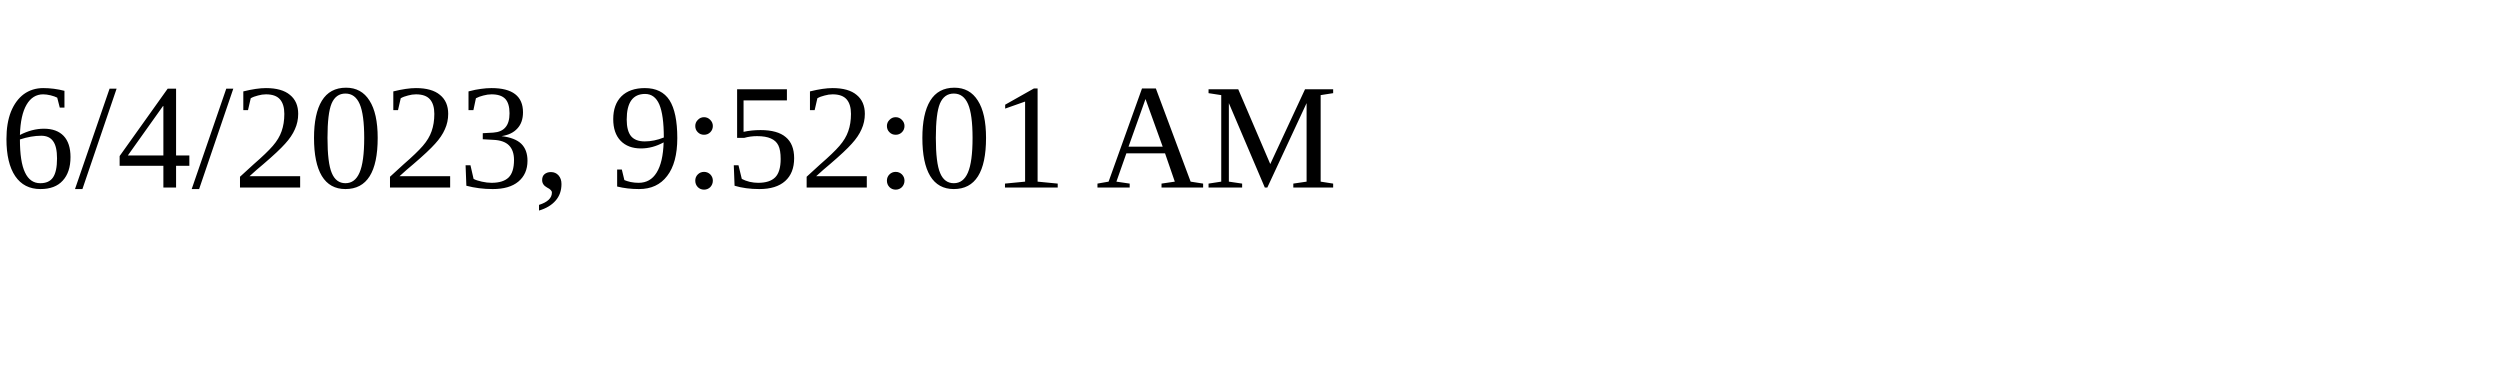
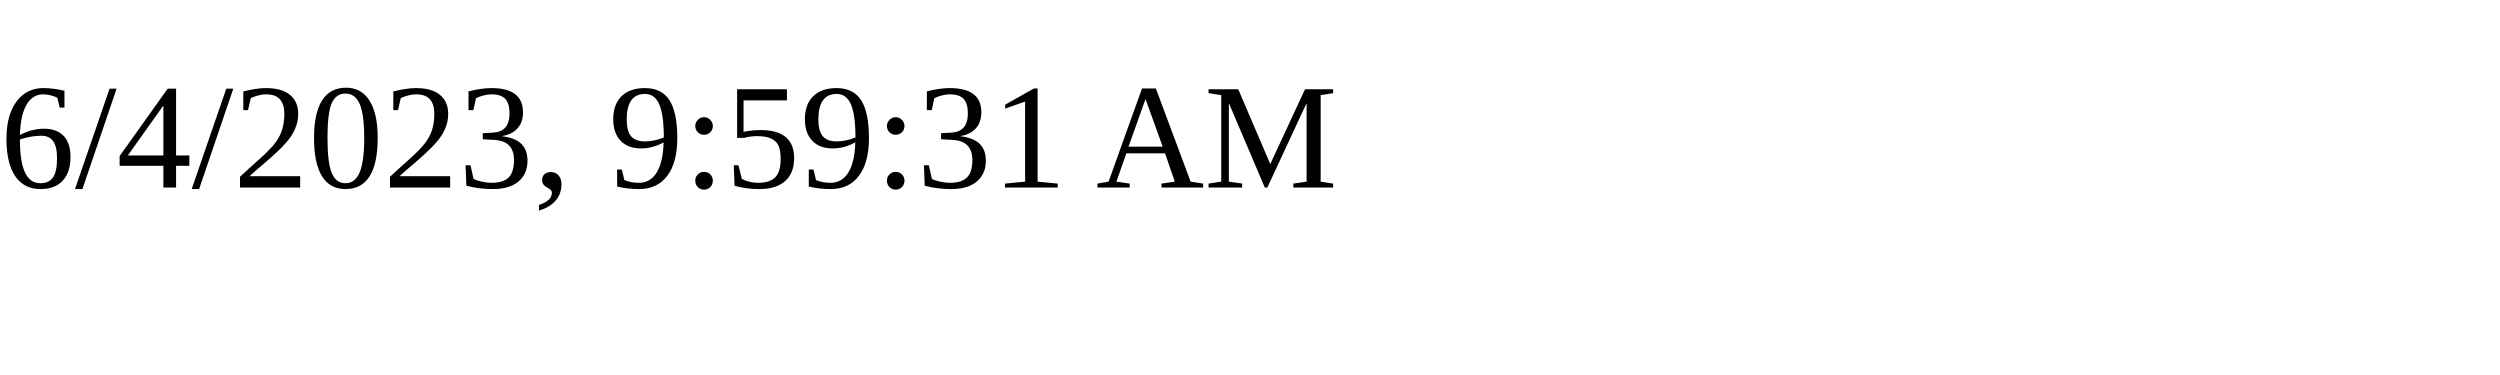
<svg xmlns="http://www.w3.org/2000/svg" height="30" width="200">
-   <text x="0" y="15">6/4/2023, 9:52:01 AM</text>
+   <text x="0" y="15">6/4/2023, 9:59:31 AM</text>
</svg>
